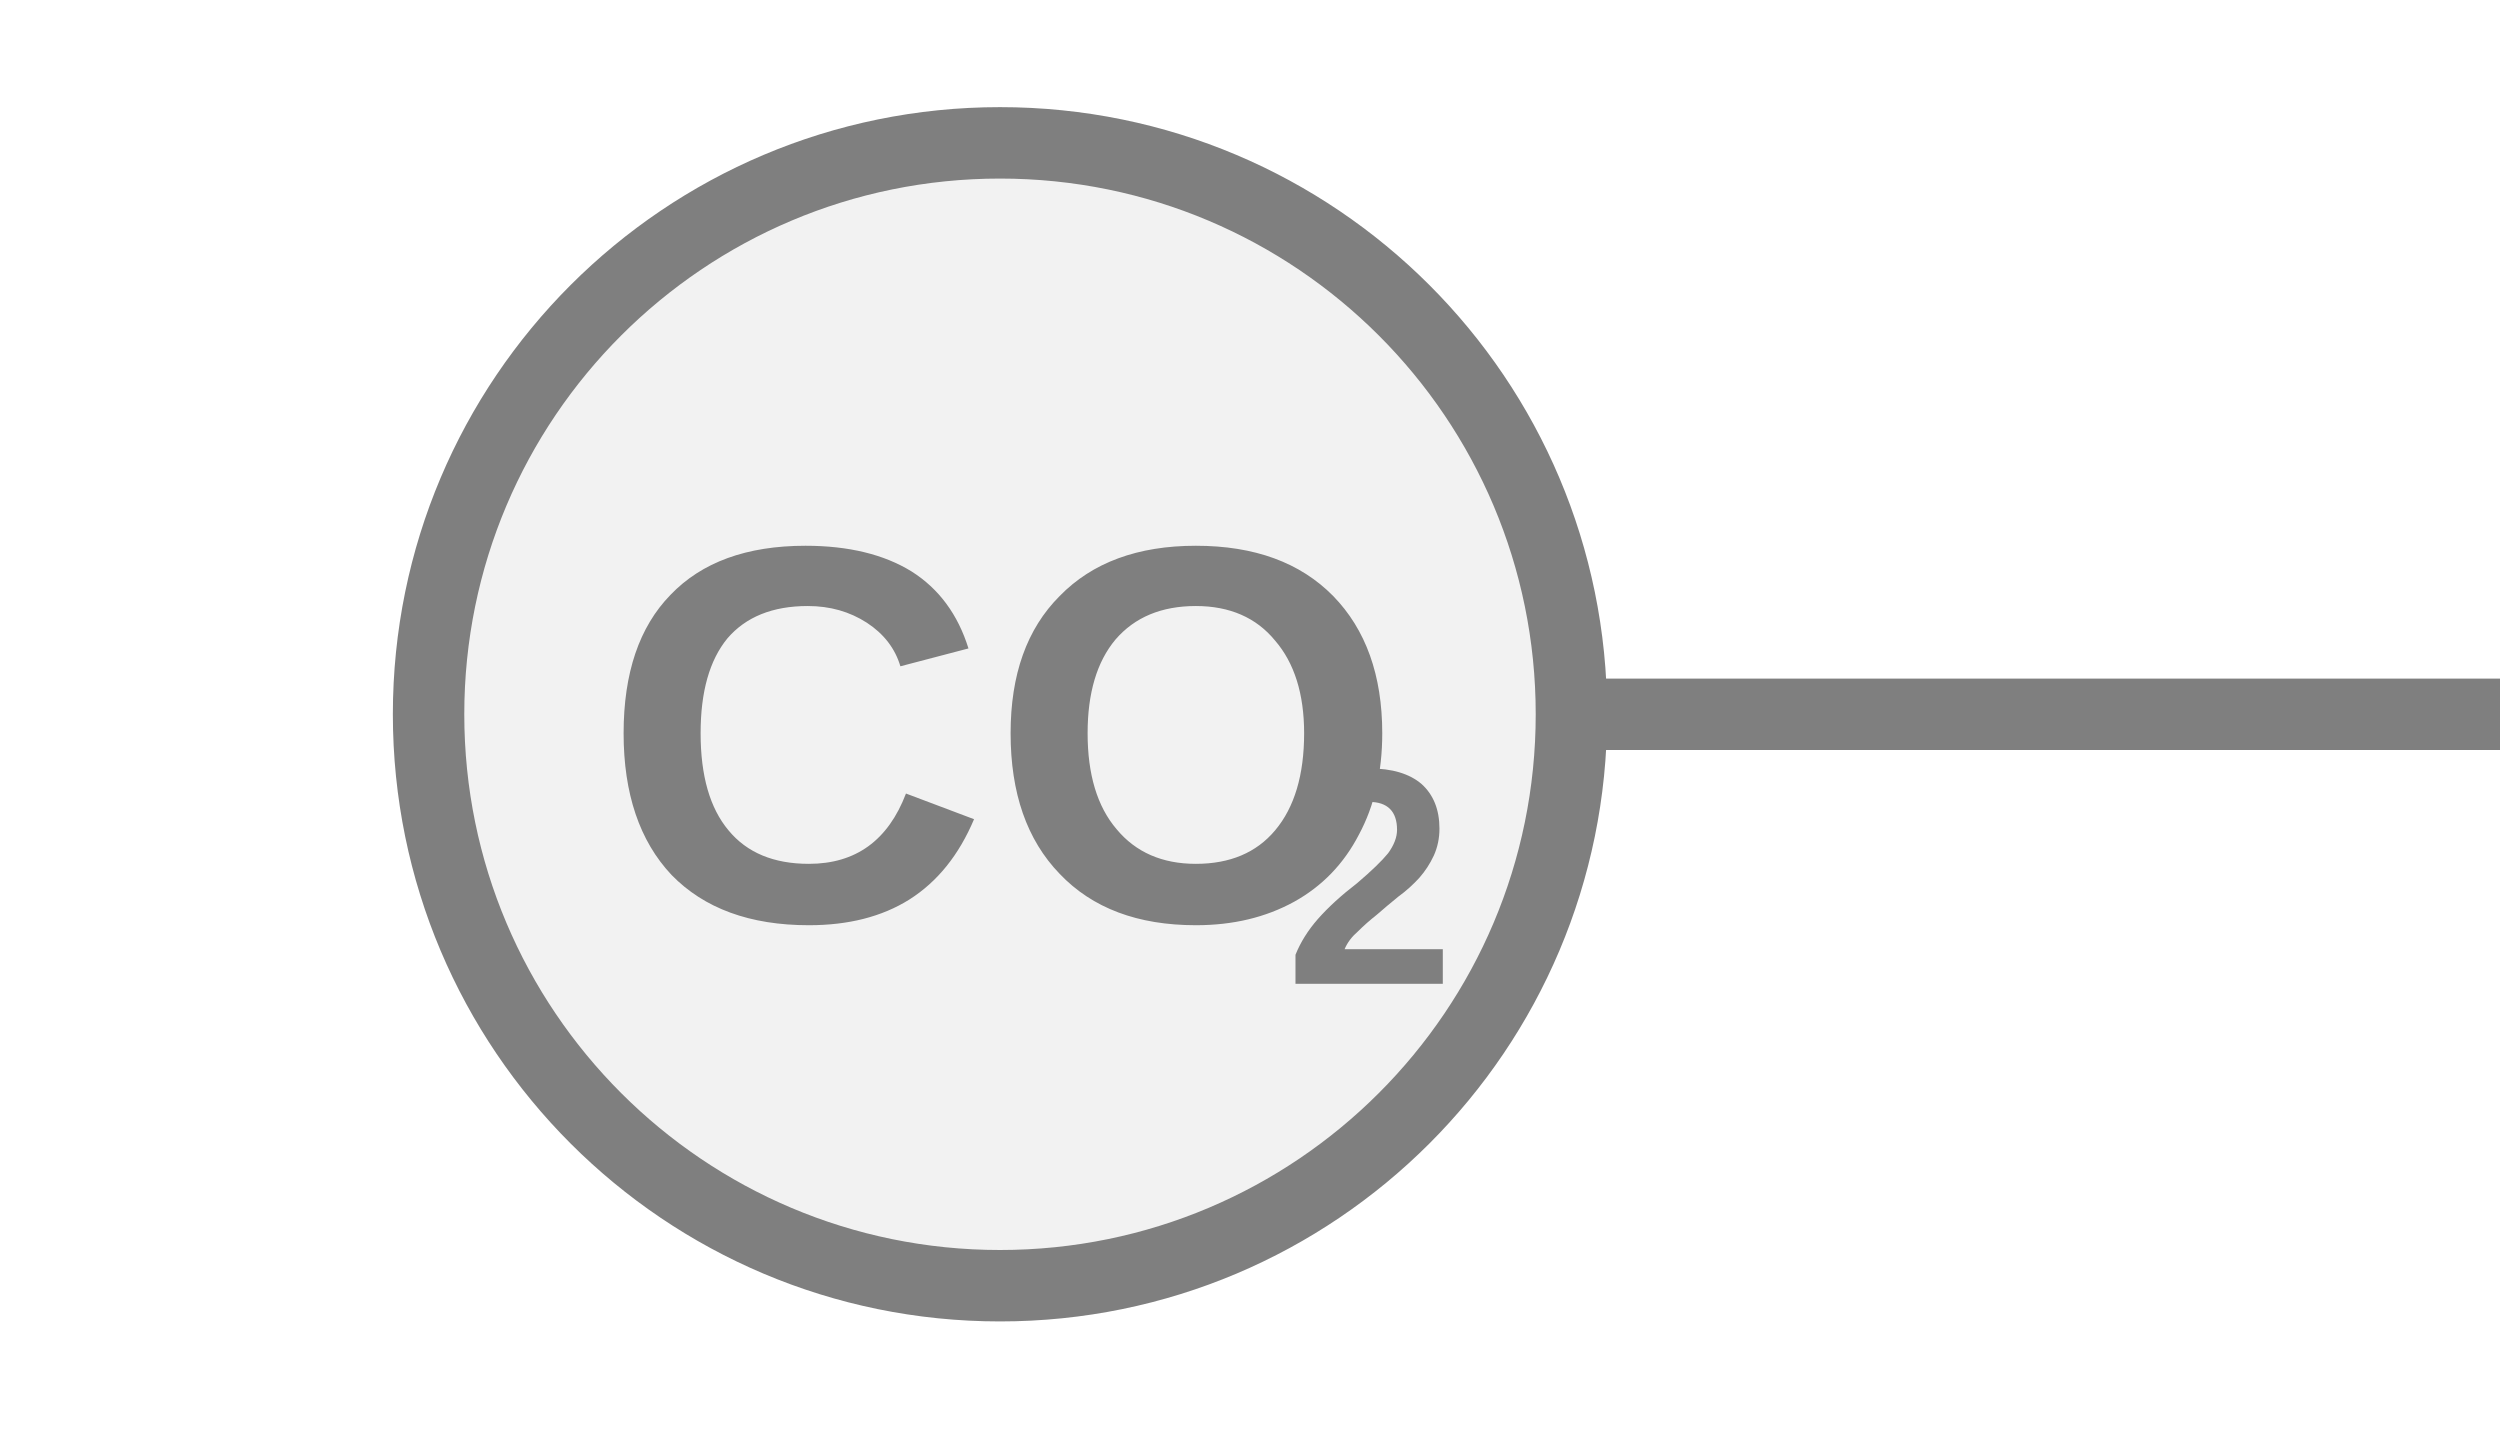
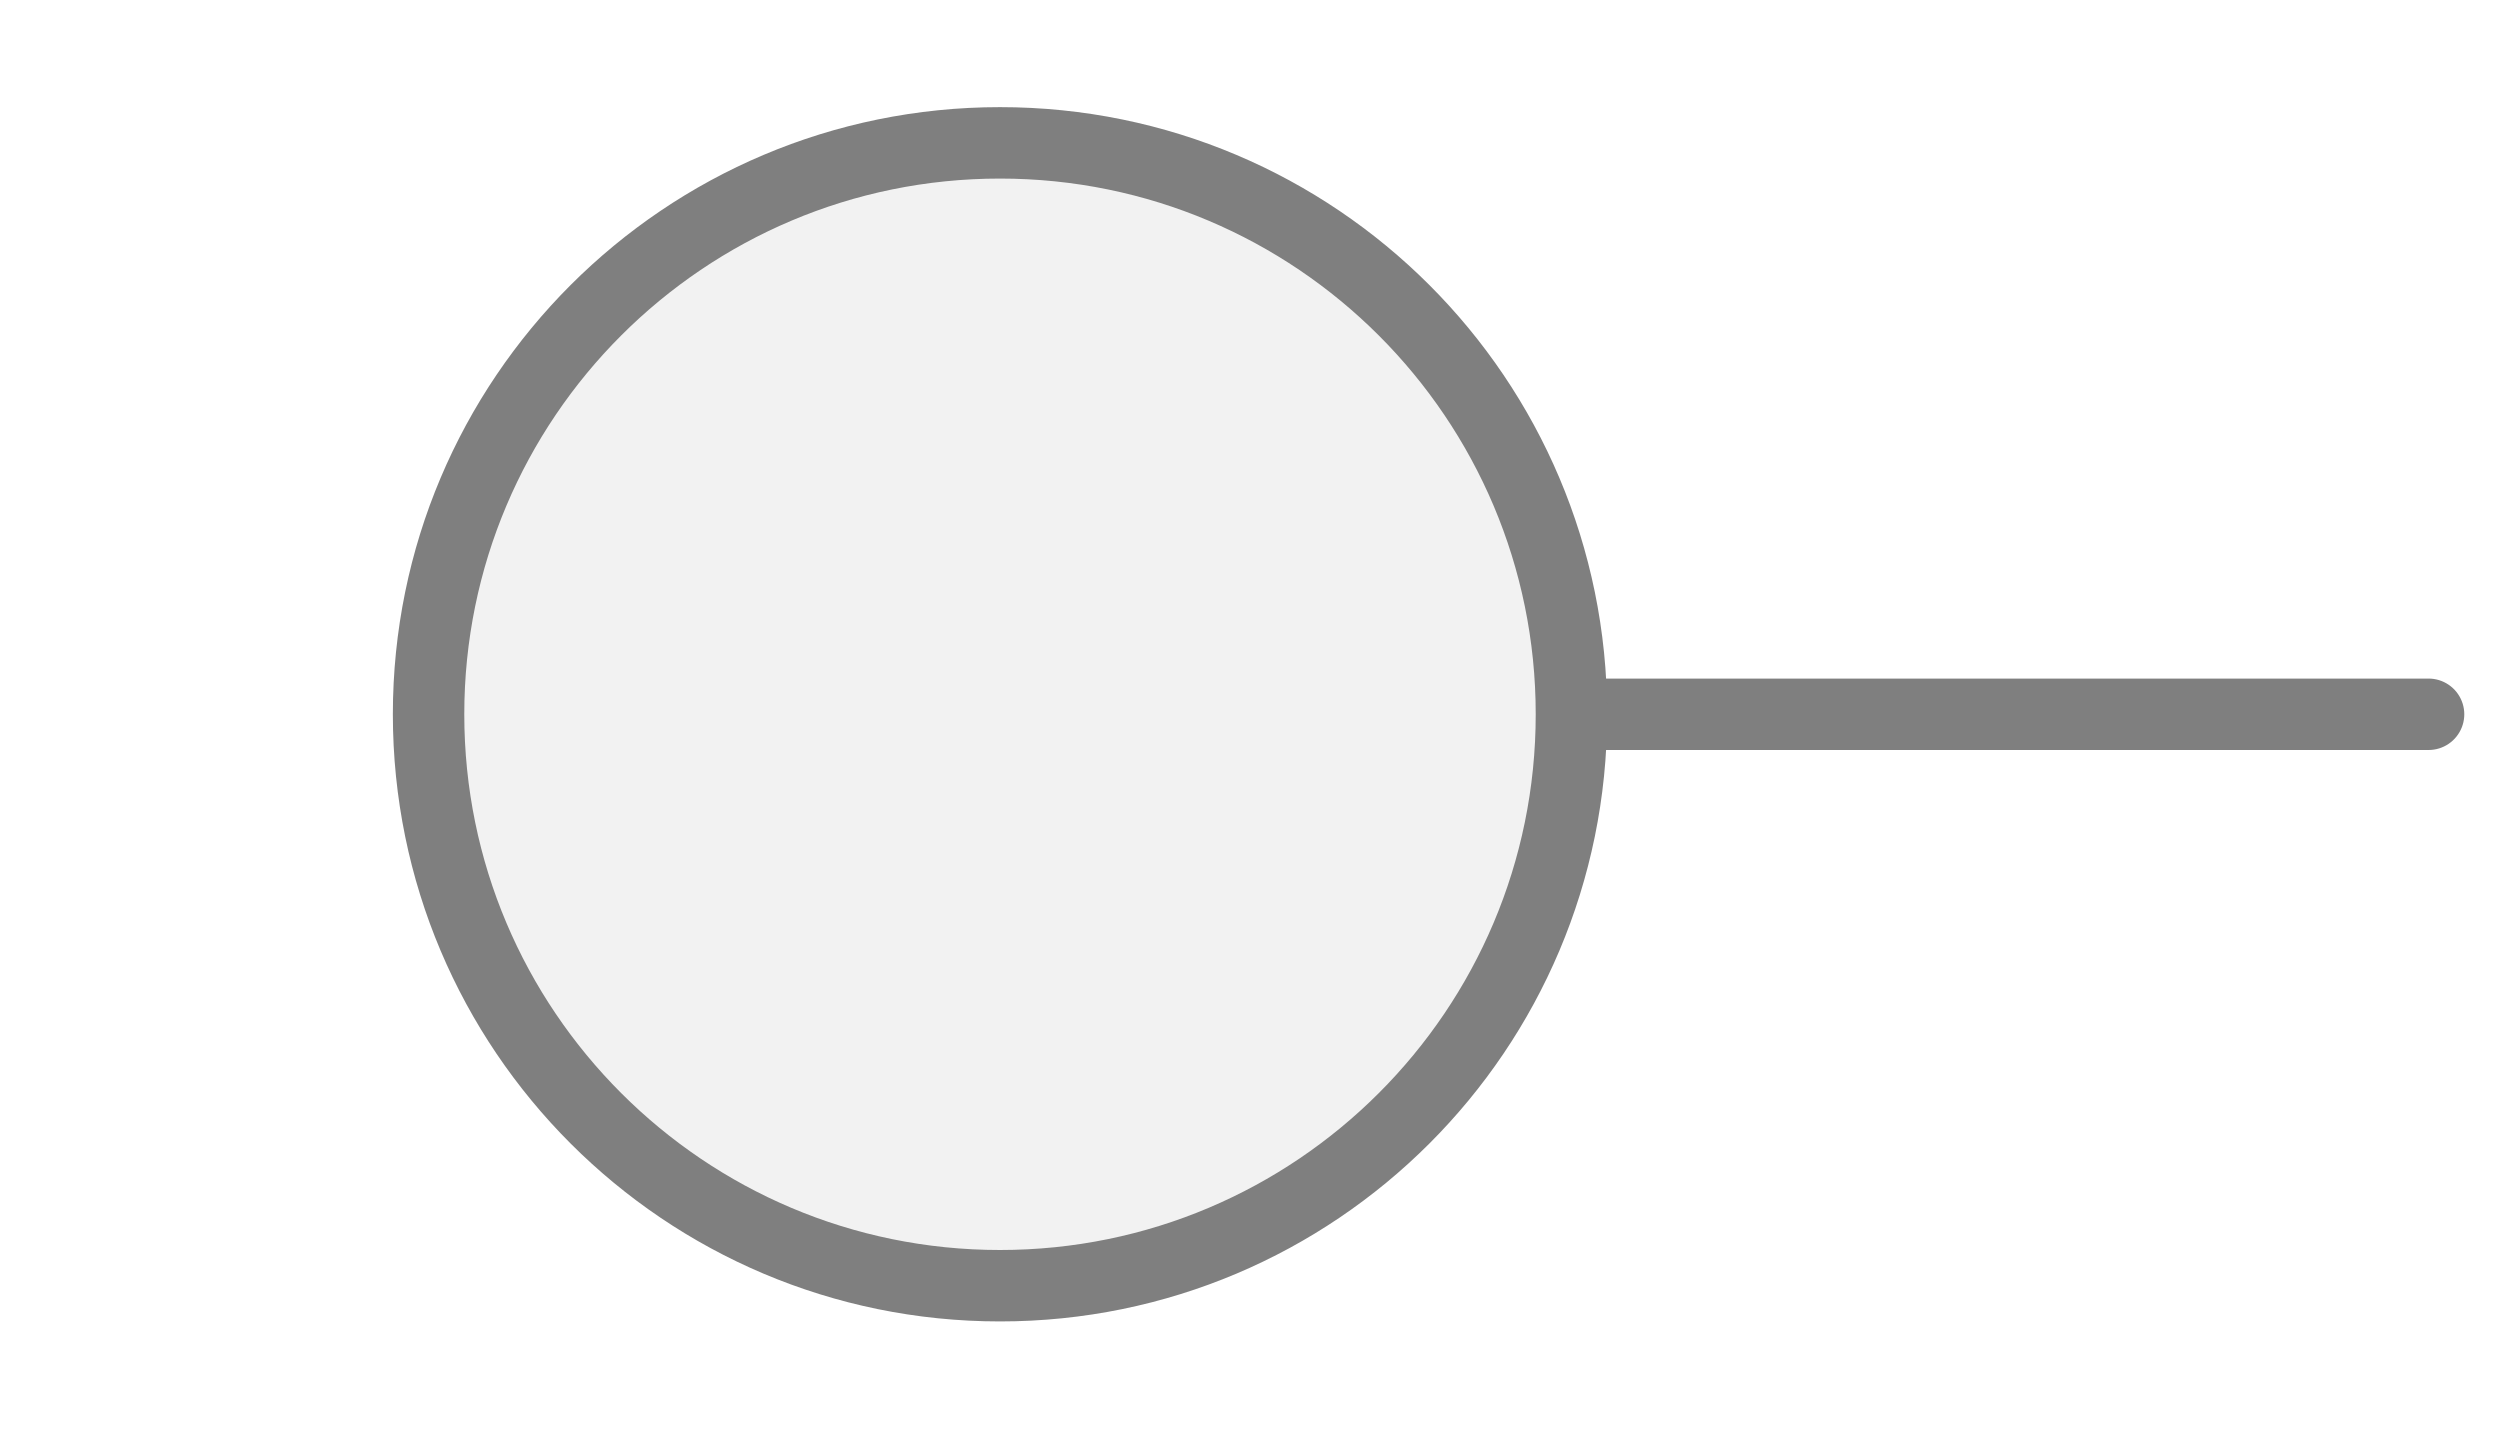
<svg xmlns="http://www.w3.org/2000/svg" width="35px" height="20px" viewBox="0 0 35 20">
-   <line x1="22" y1="10" x2="35" y2="10" stroke="#7f7f7f" stroke-width="1" stroke-linecap="round" />
+   <line x1="34" y1="10" x2="22" y2="10" stroke="#7f7f7f" stroke-width="1" stroke-linecap="round" />
  <circle cx="14" cy="10" r="8" fill="#f2f2f2" stroke="#7f7f7f" stroke-width="1" />
-   <text x="14.042" y="10.75" fill="#7f7f7f" font-family="Arial, Helvetica, sans-serif" font-size="7.5px" font-style="normal" font-weight="600" text-anchor="middle" dominant-baseline="middle" transform="translate(14.0416 10.75) scale(1 1) translate(-14.0416 -10.75)">CO</text>
-   <text x="17.979" y="12.55" fill="#7f7f7f" font-family="Arial, Helvetica, sans-serif" font-size="4.308px" font-style="normal" font-weight="600" text-anchor="start" dominant-baseline="middle" transform="translate(17.9791 12.55) scale(1 1) translate(-17.9791 -12.55)">2</text>
</svg>
